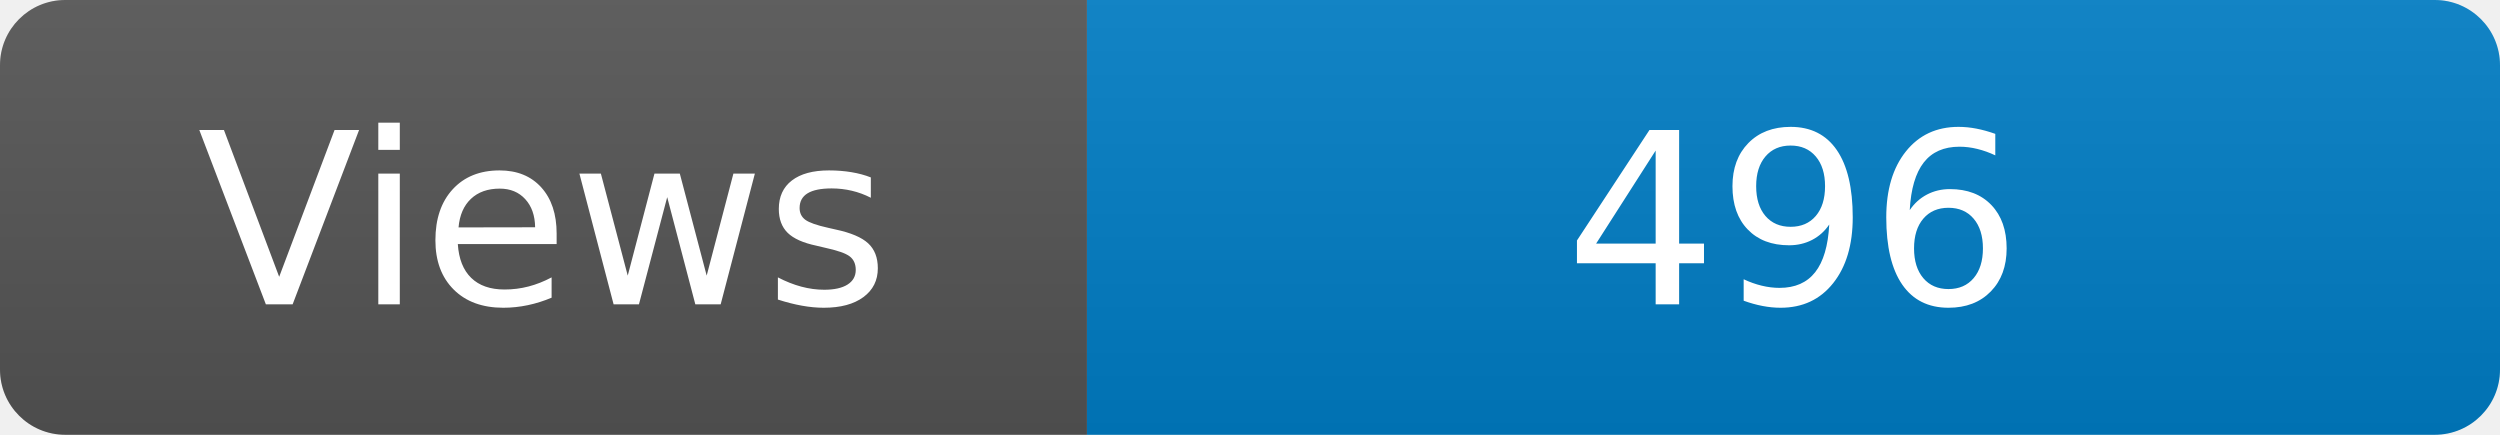
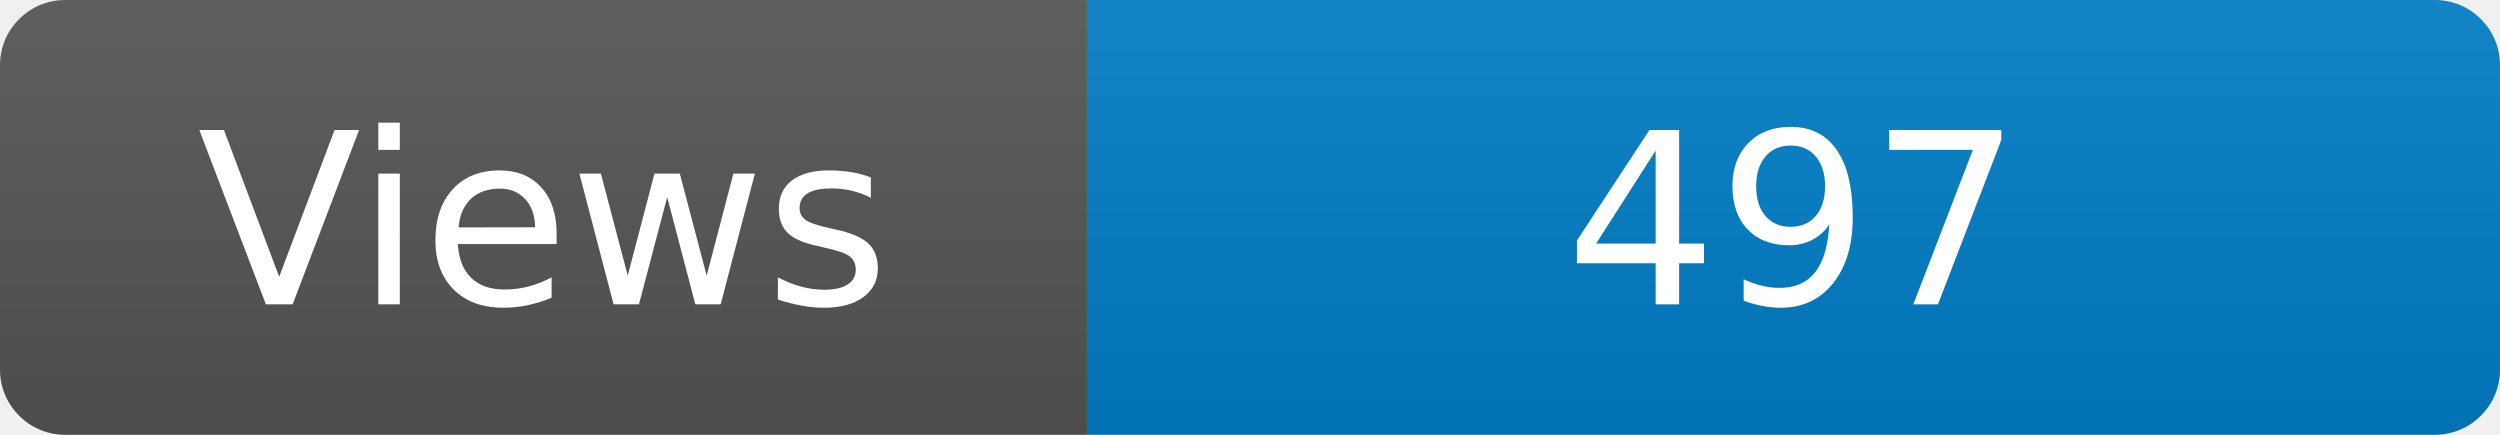
<svg xmlns="http://www.w3.org/2000/svg" width="115" height="20" role="img" aria-label="Maintained?: yes">
  <linearGradient id="s" x2="0" y2="100%">
    <stop offset="0" stop-color="#bbb" stop-opacity=".1" />
    <stop offset="1" stop-opacity=".1" />
  </linearGradient>
  <clipPath id="r">
    <rect width="115" height="20" rx="3" fill="#fff" />
  </clipPath>
  <g clip-path="url(#r)">
    <rect width="50" height="20" fill="#555" />
    <rect x="50" width="160" height="20" fill="#007ec6" />
    <rect width="115" height="20" fill="url(#s)" />
  </g>
  <g fill="#fff" text-anchor="middle" font-family="Verdana,Geneva,DejaVu Sans,sans-serif" font-size="110">
    <text x="250" y="140" transform="scale(.1)" fill="#fff">Views</text>
-     <text x="825" y="140" transform="scale(.1)" fill="#fff">496</text>
+     <text x="825" y="140" transform="scale(.1)" fill="#fff">497</text>
  </g>
</svg>
